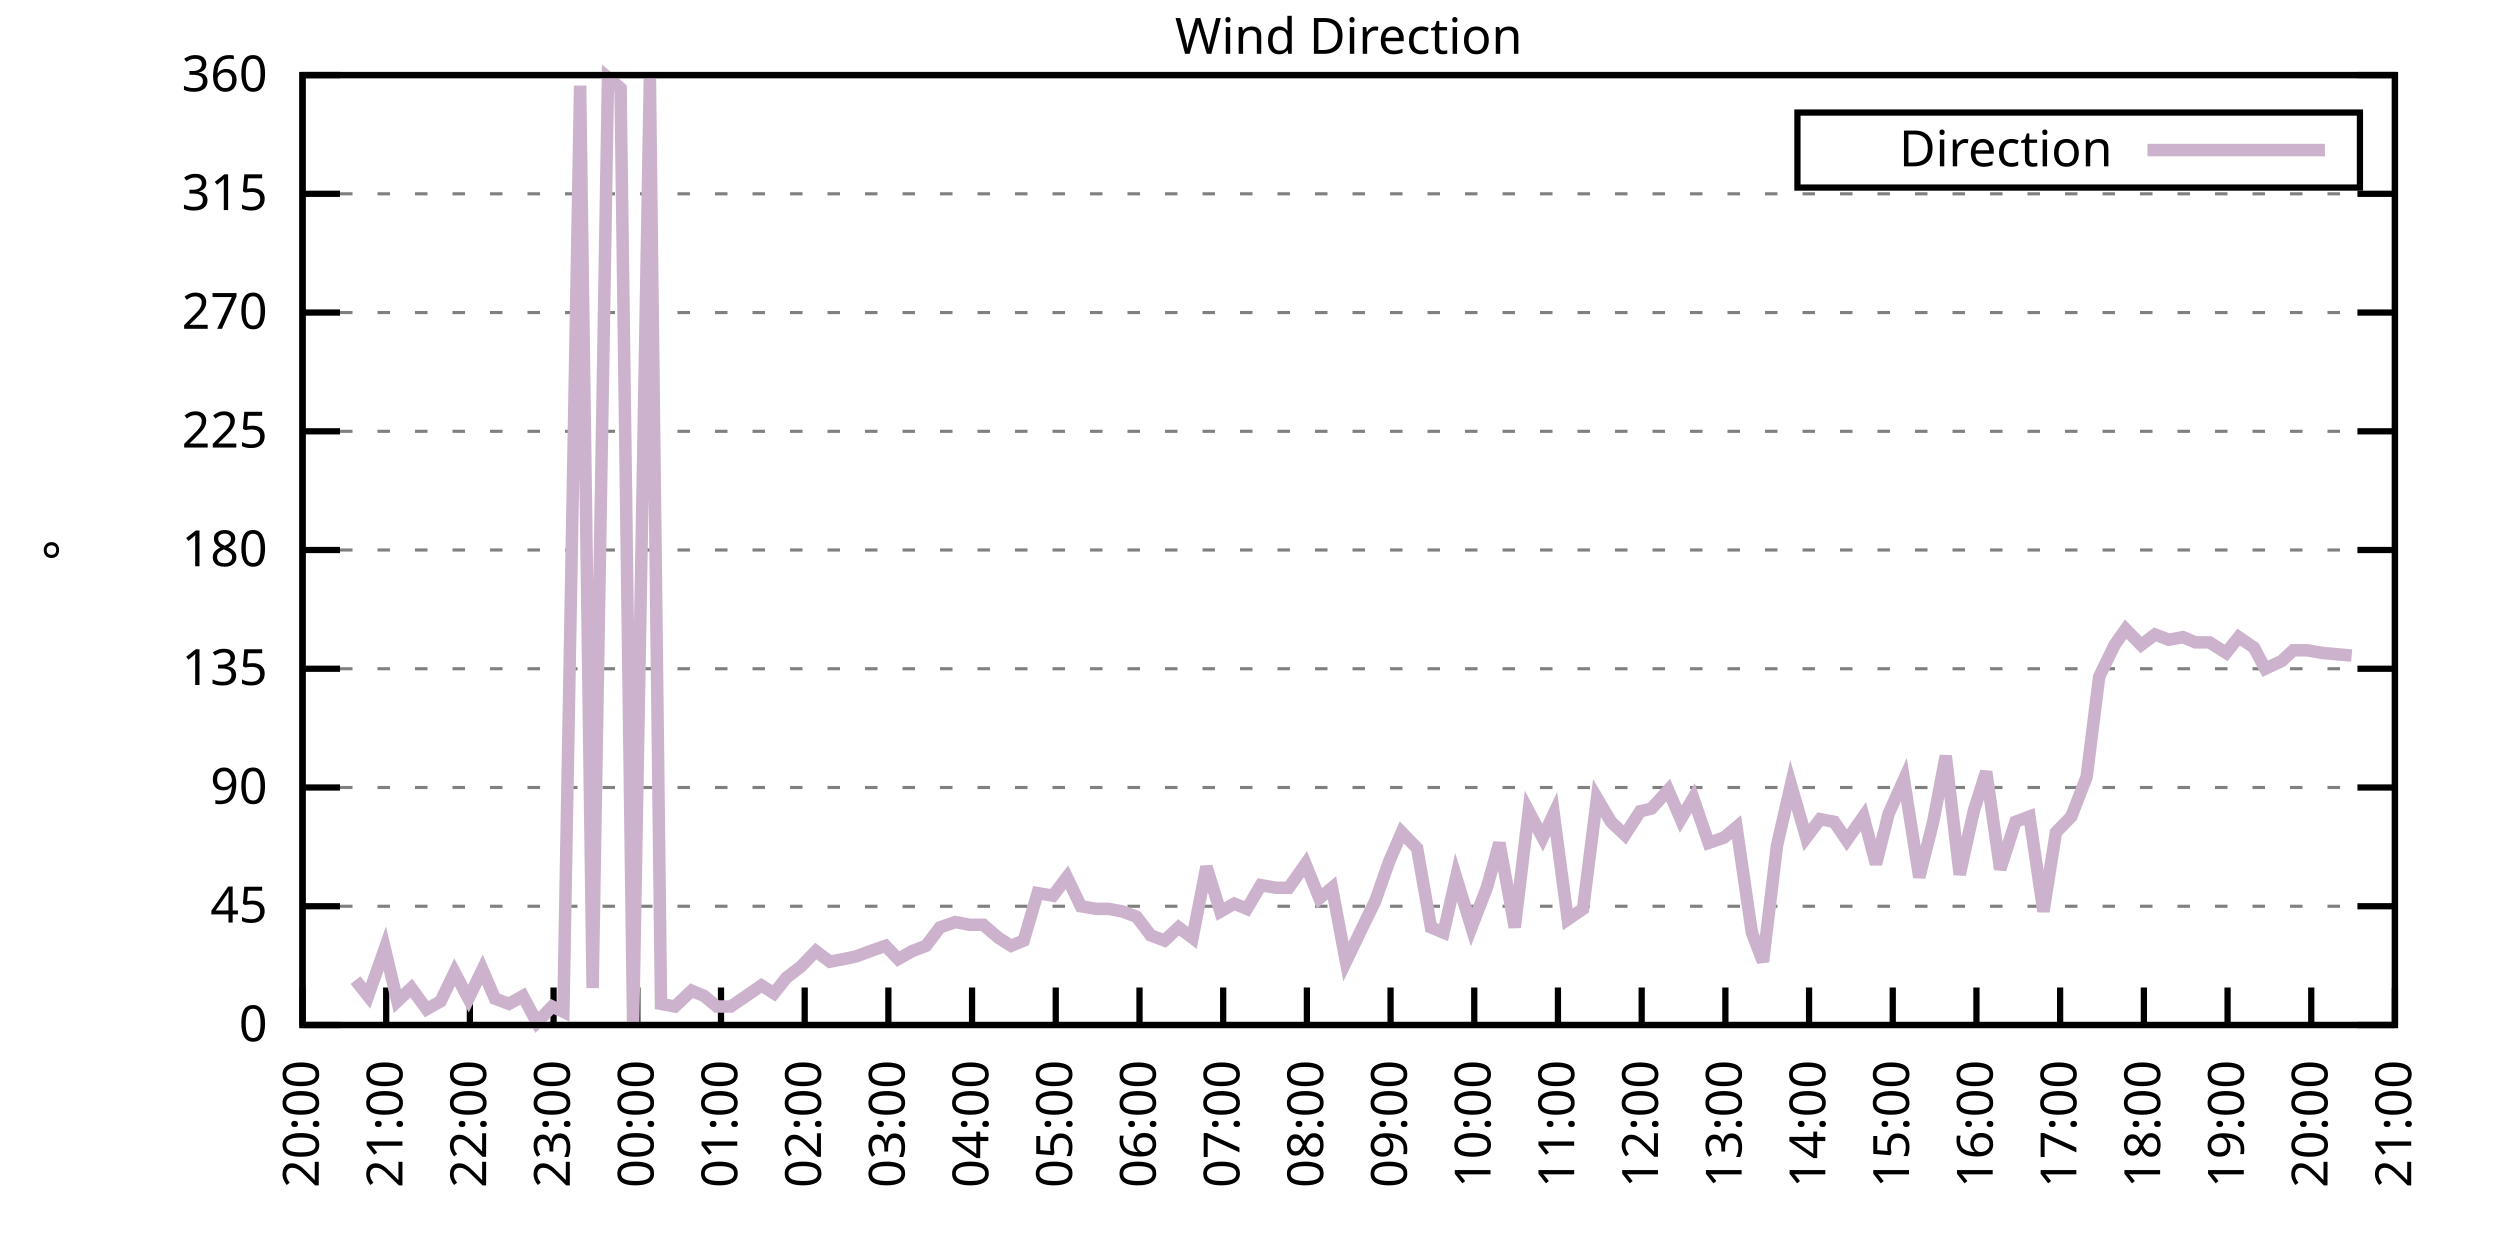
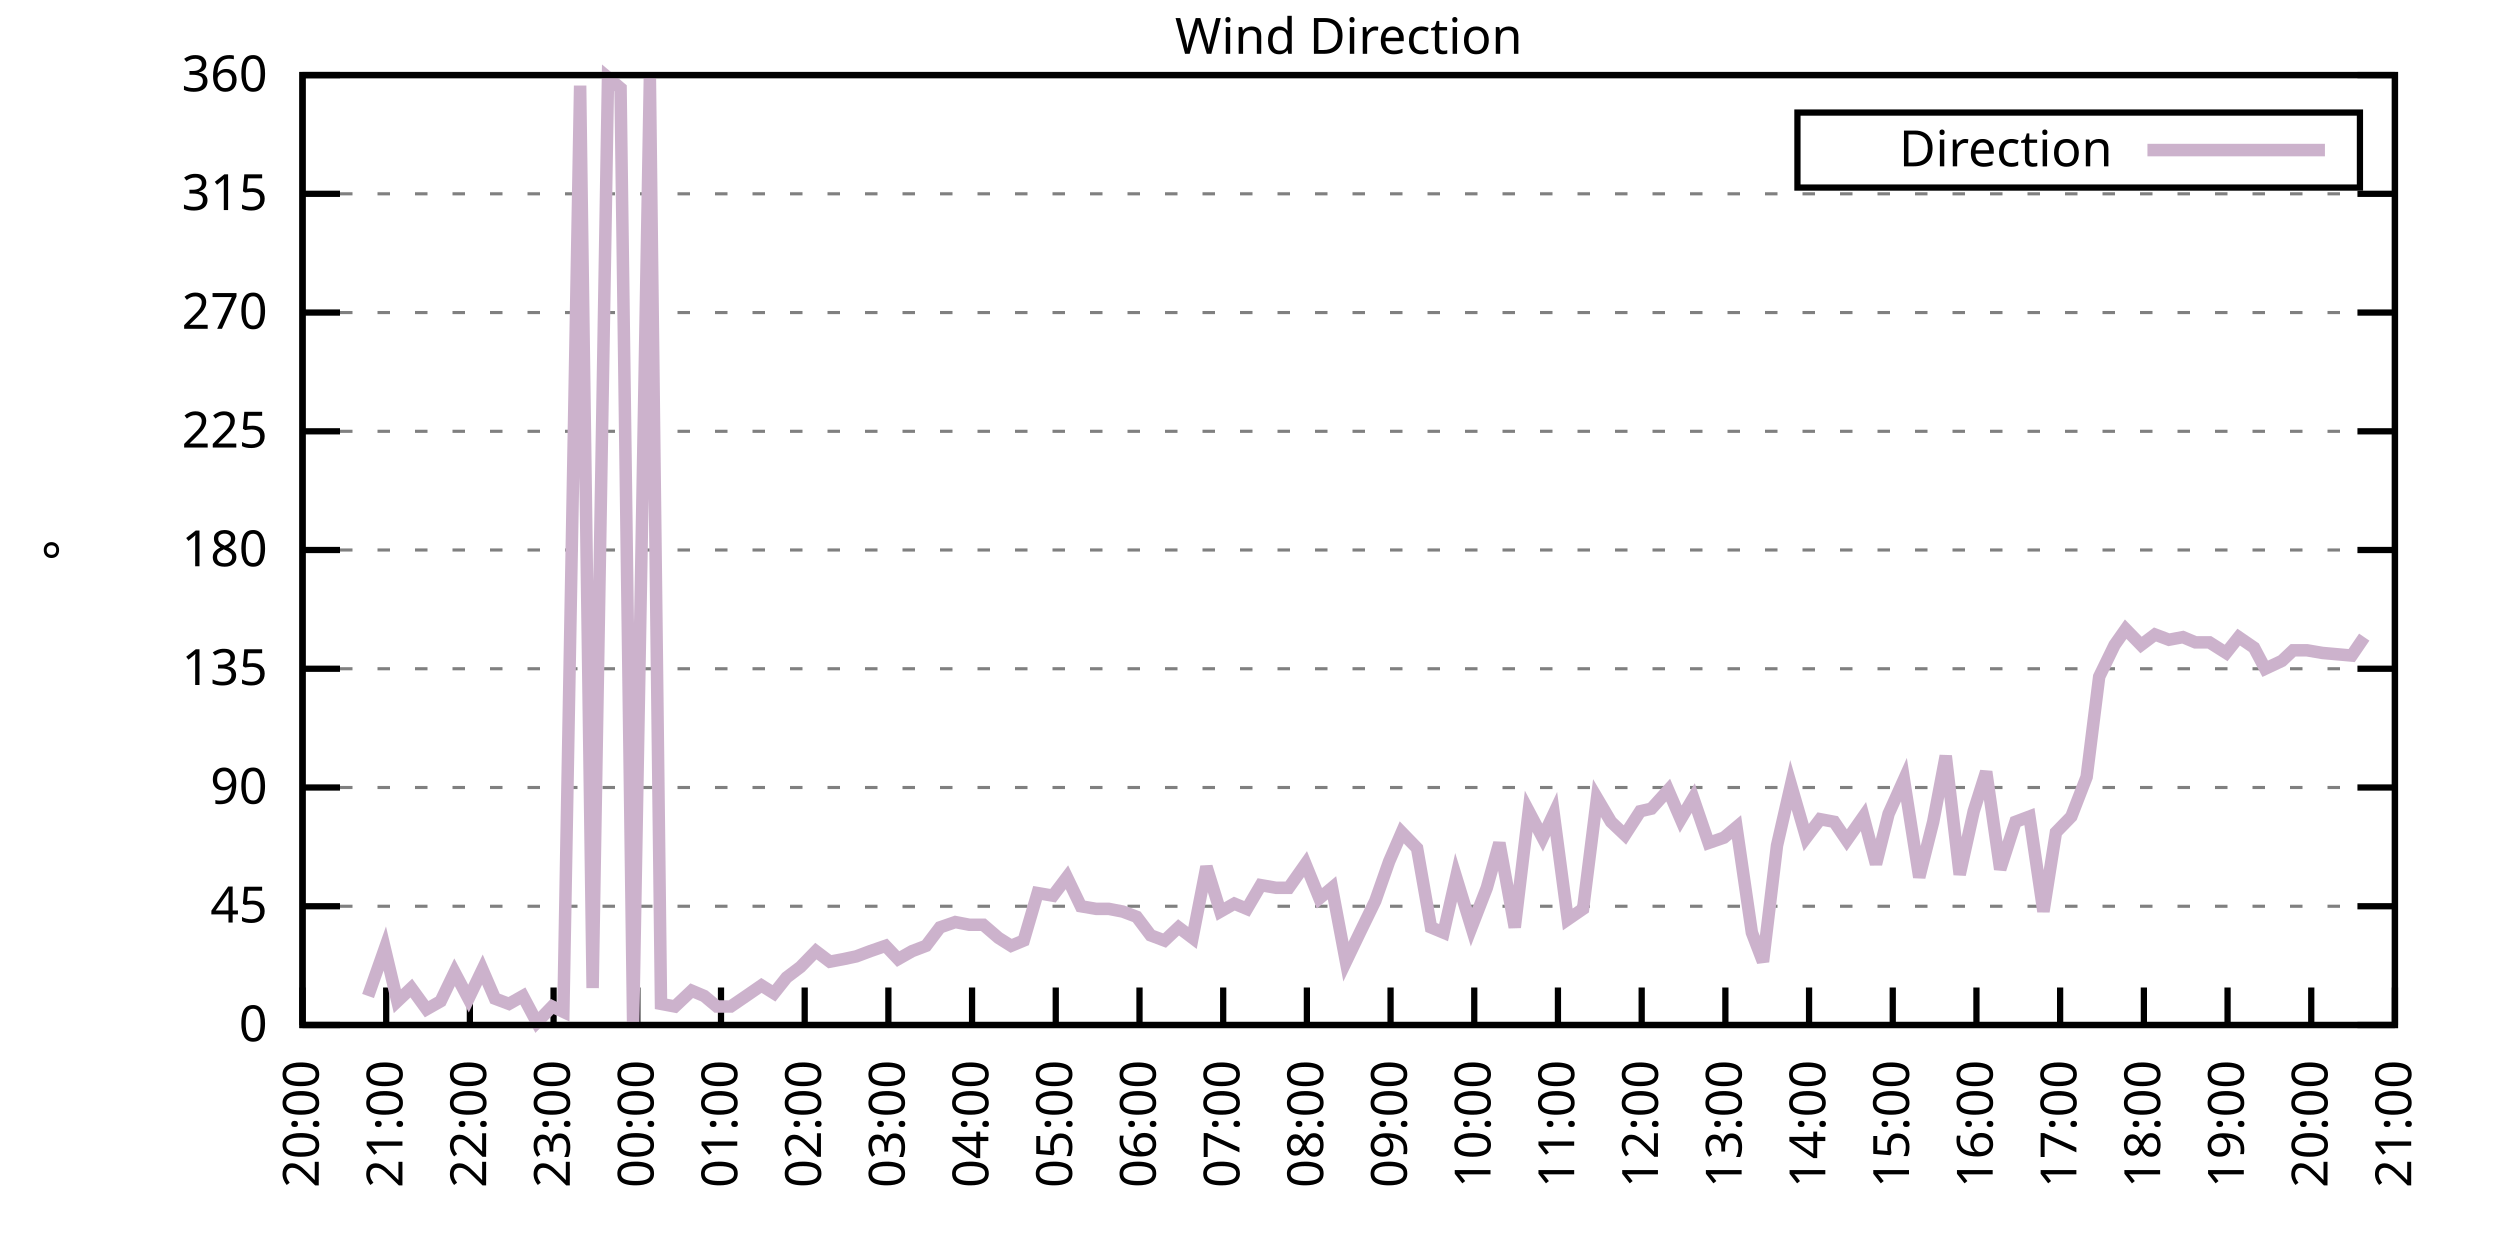
<svg xmlns="http://www.w3.org/2000/svg" xmlns:xlink="http://www.w3.org/1999/xlink" width="400" height="200" viewBox="0 0 400 200">
  <g id="gnuplot_canvas">
    <rect x="0" y="0" width="400" height="200" fill="none" />
    <defs>
      <circle id="gpDot" r="0.5" stroke-width="0.5" stroke="currentColor" />
      <path id="gpPt0" stroke-width="0.333" stroke="currentColor" d="M-1,0 h2 M0,-1 v2" />
      <path id="gpPt1" stroke-width="0.333" stroke="currentColor" d="M-1,-1 L1,1 M1,-1 L-1,1" />
      <path id="gpPt2" stroke-width="0.333" stroke="currentColor" d="M-1,0 L1,0 M0,-1 L0,1 M-1,-1 L1,1 M-1,1 L1,-1" />
      <rect id="gpPt3" stroke-width="0.333" stroke="currentColor" x="-1" y="-1" width="2" height="2" />
      <rect id="gpPt4" stroke-width="0.333" stroke="currentColor" fill="currentColor" x="-1" y="-1" width="2" height="2" />
      <circle id="gpPt5" stroke-width="0.333" stroke="currentColor" cx="0" cy="0" r="1" />
      <use xlink:href="#gpPt5" id="gpPt6" fill="currentColor" stroke="none" />
      <path id="gpPt7" stroke-width="0.333" stroke="currentColor" d="M0,-1.33 L-1.33,0.67 L1.33,0.67 z" />
      <use xlink:href="#gpPt7" id="gpPt8" fill="currentColor" stroke="none" />
      <use xlink:href="#gpPt7" id="gpPt9" stroke="currentColor" transform="rotate(180)" />
      <use xlink:href="#gpPt9" id="gpPt10" fill="currentColor" stroke="none" />
      <use xlink:href="#gpPt3" id="gpPt11" stroke="currentColor" transform="rotate(45)" />
      <use xlink:href="#gpPt11" id="gpPt12" fill="currentColor" stroke="none" />
      <path id="gpPt13" stroke-width="0.333" stroke="currentColor" d="M0,1.330 L1.265,0.411 L0.782,-1.067 L-0.782,-1.076 L-1.265,0.411 z" />
      <use xlink:href="#gpPt13" id="gpPt14" fill="currentColor" stroke="none" />
      <filter id="textbox" filterUnits="objectBoundingBox" x="0" y="0" height="1" width="1">
        <feFlood flood-color="white" flood-opacity="1" result="bgnd" />
        <feComposite in="SourceGraphic" in2="bgnd" operator="atop" />
      </filter>
      <filter id="greybox" filterUnits="objectBoundingBox" x="0" y="0" height="1" width="1">
        <feFlood flood-color="lightgrey" flood-opacity="1" result="grey" />
        <feComposite in="SourceGraphic" in2="grey" operator="atop" />
      </filter>
    </defs>
    <g fill="none" color="white" stroke="currentColor" stroke-width="1.00" stroke-linecap="butt" stroke-linejoin="miter">
</g>
    <g fill="none" color="black" stroke="currentColor" stroke-width="1.00" stroke-linecap="butt" stroke-linejoin="miter">
      <g stroke="none" shape-rendering="crispEdges">
        <polygon fill="rgb(255, 255, 255)" points="48.40,164.00 383.18,164.00 383.18,12.02 48.40,12.02 " />
      </g>
    </g>
    <g fill="none" color="black" stroke="currentColor" stroke-width="1.00" stroke-linecap="butt" stroke-linejoin="miter">
</g>
    <g fill="none" color="black" stroke="black" stroke-width="0.50" stroke-linecap="butt" stroke-linejoin="miter">
</g>
    <g fill="none" color="gray" stroke="currentColor" stroke-width="0.50" stroke-linecap="butt" stroke-linejoin="miter">
      <path stroke="gray" stroke-dasharray="2,4" class="gridline" d="M48.40,164.00 L383.19,164.00  " />
    </g>
    <g fill="none" color="gray" stroke="gray" stroke-width="1.00" stroke-linecap="butt" stroke-linejoin="miter">
</g>
    <g fill="none" color="black" stroke="currentColor" stroke-width="1.00" stroke-linecap="butt" stroke-linejoin="miter">
      <path stroke="black" d="M48.40,164.00 L54.40,164.00 M383.19,164.00 L377.19,164.00  " />
      <g transform="translate(42.80,166.60)" stroke="none" fill="black" font-family="Sans" font-size="8.00" text-anchor="end">
        <text>
          <tspan font-family="Sans"> 0</tspan>
        </text>
      </g>
    </g>
    <g fill="none" color="black" stroke="currentColor" stroke-width="1.00" stroke-linecap="butt" stroke-linejoin="miter">
</g>
    <g fill="none" color="black" stroke="black" stroke-width="0.50" stroke-linecap="butt" stroke-linejoin="miter">
</g>
    <g fill="none" color="gray" stroke="currentColor" stroke-width="0.50" stroke-linecap="butt" stroke-linejoin="miter">
      <path stroke="gray" stroke-dasharray="2,4" class="gridline" d="M48.40,145.00 L383.19,145.00  " />
    </g>
    <g fill="none" color="gray" stroke="gray" stroke-width="1.00" stroke-linecap="butt" stroke-linejoin="miter">
</g>
    <g fill="none" color="black" stroke="currentColor" stroke-width="1.00" stroke-linecap="butt" stroke-linejoin="miter">
      <path stroke="black" d="M48.40,145.00 L54.40,145.00 M383.19,145.00 L377.19,145.00  " />
      <g transform="translate(42.80,147.60)" stroke="none" fill="black" font-family="Sans" font-size="8.00" text-anchor="end">
        <text>
          <tspan font-family="Sans"> 45</tspan>
        </text>
      </g>
    </g>
    <g fill="none" color="black" stroke="currentColor" stroke-width="1.00" stroke-linecap="butt" stroke-linejoin="miter">
</g>
    <g fill="none" color="black" stroke="black" stroke-width="0.50" stroke-linecap="butt" stroke-linejoin="miter">
</g>
    <g fill="none" color="gray" stroke="currentColor" stroke-width="0.50" stroke-linecap="butt" stroke-linejoin="miter">
      <path stroke="gray" stroke-dasharray="2,4" class="gridline" d="M48.40,126.00 L383.19,126.00  " />
    </g>
    <g fill="none" color="gray" stroke="gray" stroke-width="1.00" stroke-linecap="butt" stroke-linejoin="miter">
</g>
    <g fill="none" color="black" stroke="currentColor" stroke-width="1.00" stroke-linecap="butt" stroke-linejoin="miter">
      <path stroke="black" d="M48.40,126.00 L54.40,126.00 M383.19,126.00 L377.19,126.00  " />
      <g transform="translate(42.80,128.60)" stroke="none" fill="black" font-family="Sans" font-size="8.00" text-anchor="end">
        <text>
          <tspan font-family="Sans"> 90</tspan>
        </text>
      </g>
    </g>
    <g fill="none" color="black" stroke="currentColor" stroke-width="1.00" stroke-linecap="butt" stroke-linejoin="miter">
</g>
    <g fill="none" color="black" stroke="black" stroke-width="0.50" stroke-linecap="butt" stroke-linejoin="miter">
</g>
    <g fill="none" color="gray" stroke="currentColor" stroke-width="0.50" stroke-linecap="butt" stroke-linejoin="miter">
      <path stroke="gray" stroke-dasharray="2,4" class="gridline" d="M48.40,107.00 L383.19,107.00  " />
    </g>
    <g fill="none" color="gray" stroke="gray" stroke-width="1.00" stroke-linecap="butt" stroke-linejoin="miter">
</g>
    <g fill="none" color="black" stroke="currentColor" stroke-width="1.00" stroke-linecap="butt" stroke-linejoin="miter">
      <path stroke="black" d="M48.40,107.00 L54.40,107.00 M383.19,107.00 L377.19,107.00  " />
      <g transform="translate(42.80,109.60)" stroke="none" fill="black" font-family="Sans" font-size="8.00" text-anchor="end">
        <text>
          <tspan font-family="Sans"> 135</tspan>
        </text>
      </g>
    </g>
    <g fill="none" color="black" stroke="currentColor" stroke-width="1.00" stroke-linecap="butt" stroke-linejoin="miter">
</g>
    <g fill="none" color="black" stroke="black" stroke-width="0.50" stroke-linecap="butt" stroke-linejoin="miter">
</g>
    <g fill="none" color="gray" stroke="currentColor" stroke-width="0.50" stroke-linecap="butt" stroke-linejoin="miter">
      <path stroke="gray" stroke-dasharray="2,4" class="gridline" d="M48.40,88.00 L383.19,88.00  " />
    </g>
    <g fill="none" color="gray" stroke="gray" stroke-width="1.00" stroke-linecap="butt" stroke-linejoin="miter">
</g>
    <g fill="none" color="black" stroke="currentColor" stroke-width="1.00" stroke-linecap="butt" stroke-linejoin="miter">
      <path stroke="black" d="M48.40,88.00 L54.40,88.00 M383.19,88.00 L377.19,88.00  " />
      <g transform="translate(42.80,90.60)" stroke="none" fill="black" font-family="Sans" font-size="8.00" text-anchor="end">
        <text>
          <tspan font-family="Sans"> 180</tspan>
        </text>
      </g>
    </g>
    <g fill="none" color="black" stroke="currentColor" stroke-width="1.00" stroke-linecap="butt" stroke-linejoin="miter">
</g>
    <g fill="none" color="black" stroke="black" stroke-width="0.50" stroke-linecap="butt" stroke-linejoin="miter">
</g>
    <g fill="none" color="gray" stroke="currentColor" stroke-width="0.50" stroke-linecap="butt" stroke-linejoin="miter">
      <path stroke="gray" stroke-dasharray="2,4" class="gridline" d="M48.40,69.01 L383.19,69.01  " />
    </g>
    <g fill="none" color="gray" stroke="gray" stroke-width="1.00" stroke-linecap="butt" stroke-linejoin="miter">
</g>
    <g fill="none" color="black" stroke="currentColor" stroke-width="1.00" stroke-linecap="butt" stroke-linejoin="miter">
      <path stroke="black" d="M48.40,69.01 L54.40,69.01 M383.19,69.01 L377.19,69.01  " />
      <g transform="translate(42.80,71.61)" stroke="none" fill="black" font-family="Sans" font-size="8.00" text-anchor="end">
        <text>
          <tspan font-family="Sans"> 225</tspan>
        </text>
      </g>
    </g>
    <g fill="none" color="black" stroke="currentColor" stroke-width="1.00" stroke-linecap="butt" stroke-linejoin="miter">
</g>
    <g fill="none" color="black" stroke="black" stroke-width="0.50" stroke-linecap="butt" stroke-linejoin="miter">
</g>
    <g fill="none" color="gray" stroke="currentColor" stroke-width="0.50" stroke-linecap="butt" stroke-linejoin="miter">
      <path stroke="gray" stroke-dasharray="2,4" class="gridline" d="M48.40,50.01 L383.19,50.01  " />
    </g>
    <g fill="none" color="gray" stroke="gray" stroke-width="1.00" stroke-linecap="butt" stroke-linejoin="miter">
</g>
    <g fill="none" color="black" stroke="currentColor" stroke-width="1.00" stroke-linecap="butt" stroke-linejoin="miter">
      <path stroke="black" d="M48.40,50.01 L54.40,50.01 M383.19,50.01 L377.19,50.01  " />
      <g transform="translate(42.80,52.61)" stroke="none" fill="black" font-family="Sans" font-size="8.00" text-anchor="end">
        <text>
          <tspan font-family="Sans"> 270</tspan>
        </text>
      </g>
    </g>
    <g fill="none" color="black" stroke="currentColor" stroke-width="1.00" stroke-linecap="butt" stroke-linejoin="miter">
</g>
    <g fill="none" color="black" stroke="black" stroke-width="0.50" stroke-linecap="butt" stroke-linejoin="miter">
</g>
    <g fill="none" color="gray" stroke="currentColor" stroke-width="0.50" stroke-linecap="butt" stroke-linejoin="miter">
      <path stroke="gray" stroke-dasharray="2,4" class="gridline" d="M48.40,31.01 L383.19,31.01  " />
    </g>
    <g fill="none" color="gray" stroke="gray" stroke-width="1.00" stroke-linecap="butt" stroke-linejoin="miter">
</g>
    <g fill="none" color="black" stroke="currentColor" stroke-width="1.00" stroke-linecap="butt" stroke-linejoin="miter">
      <path stroke="black" d="M48.40,31.01 L54.40,31.01 M383.19,31.01 L377.19,31.01  " />
      <g transform="translate(42.80,33.61)" stroke="none" fill="black" font-family="Sans" font-size="8.00" text-anchor="end">
        <text>
          <tspan font-family="Sans"> 315</tspan>
        </text>
      </g>
    </g>
    <g fill="none" color="black" stroke="currentColor" stroke-width="1.00" stroke-linecap="butt" stroke-linejoin="miter">
</g>
    <g fill="none" color="black" stroke="black" stroke-width="0.50" stroke-linecap="butt" stroke-linejoin="miter">
</g>
    <g fill="none" color="gray" stroke="currentColor" stroke-width="0.50" stroke-linecap="butt" stroke-linejoin="miter">
      <path stroke="gray" stroke-dasharray="2,4" class="gridline" d="M48.40,12.01 L383.19,12.01  " />
    </g>
    <g fill="none" color="gray" stroke="gray" stroke-width="1.00" stroke-linecap="butt" stroke-linejoin="miter">
</g>
    <g fill="none" color="black" stroke="currentColor" stroke-width="1.00" stroke-linecap="butt" stroke-linejoin="miter">
      <path stroke="black" d="M48.40,12.01 L54.40,12.01 M383.19,12.01 L377.19,12.01  " />
      <g transform="translate(42.80,14.61)" stroke="none" fill="black" font-family="Sans" font-size="8.00" text-anchor="end">
        <text>
          <tspan font-family="Sans"> 360</tspan>
        </text>
      </g>
    </g>
    <g fill="none" color="black" stroke="currentColor" stroke-width="1.00" stroke-linecap="butt" stroke-linejoin="miter">
      <path stroke="black" d="M48.40,164.00 L48.40,158.00  " />
      <g transform="translate(51.00,169.60) rotate(270.00)" stroke="none" fill="black" font-family="Sans" font-size="8.00" text-anchor="end">
        <text>
          <tspan font-family="Sans">20:00</tspan>
        </text>
      </g>
    </g>
    <g fill="none" color="black" stroke="currentColor" stroke-width="1.00" stroke-linecap="butt" stroke-linejoin="miter">
      <path stroke="black" d="M61.79,164.00 L61.79,158.00  " />
      <g transform="translate(64.39,169.60) rotate(270.00)" stroke="none" fill="black" font-family="Sans" font-size="8.00" text-anchor="end">
        <text>
          <tspan font-family="Sans">21:00</tspan>
        </text>
      </g>
    </g>
    <g fill="none" color="black" stroke="currentColor" stroke-width="1.00" stroke-linecap="butt" stroke-linejoin="miter">
      <path stroke="black" d="M75.18,164.00 L75.18,158.00  " />
      <g transform="translate(77.78,169.60) rotate(270.00)" stroke="none" fill="black" font-family="Sans" font-size="8.00" text-anchor="end">
        <text>
          <tspan font-family="Sans">22:00</tspan>
        </text>
      </g>
    </g>
    <g fill="none" color="black" stroke="currentColor" stroke-width="1.00" stroke-linecap="butt" stroke-linejoin="miter">
      <path stroke="black" d="M88.57,164.00 L88.57,158.00  " />
      <g transform="translate(91.17,169.60) rotate(270.00)" stroke="none" fill="black" font-family="Sans" font-size="8.00" text-anchor="end">
        <text>
          <tspan font-family="Sans">23:00</tspan>
        </text>
      </g>
    </g>
    <g fill="none" color="black" stroke="currentColor" stroke-width="1.00" stroke-linecap="butt" stroke-linejoin="miter">
      <path stroke="black" d="M101.97,164.00 L101.97,158.00  " />
      <g transform="translate(104.57,169.60) rotate(270.00)" stroke="none" fill="black" font-family="Sans" font-size="8.00" text-anchor="end">
        <text>
          <tspan font-family="Sans">00:00</tspan>
        </text>
      </g>
    </g>
    <g fill="none" color="black" stroke="currentColor" stroke-width="1.00" stroke-linecap="butt" stroke-linejoin="miter">
      <path stroke="black" d="M115.36,164.00 L115.36,158.00  " />
      <g transform="translate(117.96,169.60) rotate(270.00)" stroke="none" fill="black" font-family="Sans" font-size="8.00" text-anchor="end">
        <text>
          <tspan font-family="Sans">01:00</tspan>
        </text>
      </g>
    </g>
    <g fill="none" color="black" stroke="currentColor" stroke-width="1.00" stroke-linecap="butt" stroke-linejoin="miter">
      <path stroke="black" d="M128.75,164.00 L128.75,158.00  " />
      <g transform="translate(131.35,169.60) rotate(270.00)" stroke="none" fill="black" font-family="Sans" font-size="8.00" text-anchor="end">
        <text>
          <tspan font-family="Sans">02:00</tspan>
        </text>
      </g>
    </g>
    <g fill="none" color="black" stroke="currentColor" stroke-width="1.00" stroke-linecap="butt" stroke-linejoin="miter">
      <path stroke="black" d="M142.14,164.00 L142.14,158.00  " />
      <g transform="translate(144.74,169.60) rotate(270.00)" stroke="none" fill="black" font-family="Sans" font-size="8.00" text-anchor="end">
        <text>
          <tspan font-family="Sans">03:00</tspan>
        </text>
      </g>
    </g>
    <g fill="none" color="black" stroke="currentColor" stroke-width="1.00" stroke-linecap="butt" stroke-linejoin="miter">
      <path stroke="black" d="M155.53,164.00 L155.53,158.00  " />
      <g transform="translate(158.13,169.60) rotate(270.00)" stroke="none" fill="black" font-family="Sans" font-size="8.00" text-anchor="end">
        <text>
          <tspan font-family="Sans">04:00</tspan>
        </text>
      </g>
    </g>
    <g fill="none" color="black" stroke="currentColor" stroke-width="1.00" stroke-linecap="butt" stroke-linejoin="miter">
      <path stroke="black" d="M168.92,164.00 L168.92,158.00  " />
      <g transform="translate(171.52,169.60) rotate(270.00)" stroke="none" fill="black" font-family="Sans" font-size="8.00" text-anchor="end">
        <text>
          <tspan font-family="Sans">05:00</tspan>
        </text>
      </g>
    </g>
    <g fill="none" color="black" stroke="currentColor" stroke-width="1.00" stroke-linecap="butt" stroke-linejoin="miter">
      <path stroke="black" d="M182.32,164.00 L182.32,158.00  " />
      <g transform="translate(184.92,169.60) rotate(270.00)" stroke="none" fill="black" font-family="Sans" font-size="8.00" text-anchor="end">
        <text>
          <tspan font-family="Sans">06:00</tspan>
        </text>
      </g>
    </g>
    <g fill="none" color="black" stroke="currentColor" stroke-width="1.00" stroke-linecap="butt" stroke-linejoin="miter">
      <path stroke="black" d="M195.71,164.00 L195.71,158.00  " />
      <g transform="translate(198.31,169.60) rotate(270.00)" stroke="none" fill="black" font-family="Sans" font-size="8.00" text-anchor="end">
        <text>
          <tspan font-family="Sans">07:00</tspan>
        </text>
      </g>
    </g>
    <g fill="none" color="black" stroke="currentColor" stroke-width="1.00" stroke-linecap="butt" stroke-linejoin="miter">
      <path stroke="black" d="M209.10,164.00 L209.10,158.00  " />
      <g transform="translate(211.70,169.60) rotate(270.00)" stroke="none" fill="black" font-family="Sans" font-size="8.00" text-anchor="end">
        <text>
          <tspan font-family="Sans">08:00</tspan>
        </text>
      </g>
    </g>
    <g fill="none" color="black" stroke="currentColor" stroke-width="1.00" stroke-linecap="butt" stroke-linejoin="miter">
      <path stroke="black" d="M222.49,164.00 L222.49,158.00  " />
      <g transform="translate(225.09,169.60) rotate(270.00)" stroke="none" fill="black" font-family="Sans" font-size="8.00" text-anchor="end">
        <text>
          <tspan font-family="Sans">09:00</tspan>
        </text>
      </g>
    </g>
    <g fill="none" color="black" stroke="currentColor" stroke-width="1.00" stroke-linecap="butt" stroke-linejoin="miter">
      <path stroke="black" d="M235.88,164.00 L235.88,158.00  " />
      <g transform="translate(238.48,169.60) rotate(270.00)" stroke="none" fill="black" font-family="Sans" font-size="8.00" text-anchor="end">
        <text>
          <tspan font-family="Sans">10:00</tspan>
        </text>
      </g>
    </g>
    <g fill="none" color="black" stroke="currentColor" stroke-width="1.00" stroke-linecap="butt" stroke-linejoin="miter">
      <path stroke="black" d="M249.27,164.00 L249.27,158.00  " />
      <g transform="translate(251.87,169.60) rotate(270.00)" stroke="none" fill="black" font-family="Sans" font-size="8.00" text-anchor="end">
        <text>
          <tspan font-family="Sans">11:00</tspan>
        </text>
      </g>
    </g>
    <g fill="none" color="black" stroke="currentColor" stroke-width="1.00" stroke-linecap="butt" stroke-linejoin="miter">
      <path stroke="black" d="M262.67,164.00 L262.67,158.00  " />
      <g transform="translate(265.27,169.60) rotate(270.00)" stroke="none" fill="black" font-family="Sans" font-size="8.00" text-anchor="end">
        <text>
          <tspan font-family="Sans">12:00</tspan>
        </text>
      </g>
    </g>
    <g fill="none" color="black" stroke="currentColor" stroke-width="1.00" stroke-linecap="butt" stroke-linejoin="miter">
      <path stroke="black" d="M276.06,164.00 L276.06,158.00  " />
      <g transform="translate(278.66,169.60) rotate(270.00)" stroke="none" fill="black" font-family="Sans" font-size="8.00" text-anchor="end">
        <text>
          <tspan font-family="Sans">13:00</tspan>
        </text>
      </g>
    </g>
    <g fill="none" color="black" stroke="currentColor" stroke-width="1.00" stroke-linecap="butt" stroke-linejoin="miter">
      <path stroke="black" d="M289.45,164.00 L289.45,158.00  " />
      <g transform="translate(292.05,169.60) rotate(270.00)" stroke="none" fill="black" font-family="Sans" font-size="8.00" text-anchor="end">
        <text>
          <tspan font-family="Sans">14:00</tspan>
        </text>
      </g>
    </g>
    <g fill="none" color="black" stroke="currentColor" stroke-width="1.00" stroke-linecap="butt" stroke-linejoin="miter">
      <path stroke="black" d="M302.84,164.00 L302.84,158.00  " />
      <g transform="translate(305.44,169.60) rotate(270.00)" stroke="none" fill="black" font-family="Sans" font-size="8.00" text-anchor="end">
        <text>
          <tspan font-family="Sans">15:00</tspan>
        </text>
      </g>
    </g>
    <g fill="none" color="black" stroke="currentColor" stroke-width="1.00" stroke-linecap="butt" stroke-linejoin="miter">
      <path stroke="black" d="M316.23,164.00 L316.23,158.00  " />
      <g transform="translate(318.83,169.60) rotate(270.00)" stroke="none" fill="black" font-family="Sans" font-size="8.00" text-anchor="end">
        <text>
          <tspan font-family="Sans">16:00</tspan>
        </text>
      </g>
    </g>
    <g fill="none" color="black" stroke="currentColor" stroke-width="1.00" stroke-linecap="butt" stroke-linejoin="miter">
      <path stroke="black" d="M329.62,164.00 L329.62,158.00  " />
      <g transform="translate(332.22,169.60) rotate(270.00)" stroke="none" fill="black" font-family="Sans" font-size="8.00" text-anchor="end">
        <text>
          <tspan font-family="Sans">17:00</tspan>
        </text>
      </g>
    </g>
    <g fill="none" color="black" stroke="currentColor" stroke-width="1.00" stroke-linecap="butt" stroke-linejoin="miter">
      <path stroke="black" d="M343.02,164.00 L343.02,158.00  " />
      <g transform="translate(345.62,169.60) rotate(270.00)" stroke="none" fill="black" font-family="Sans" font-size="8.00" text-anchor="end">
        <text>
          <tspan font-family="Sans">18:00</tspan>
        </text>
      </g>
    </g>
    <g fill="none" color="black" stroke="currentColor" stroke-width="1.00" stroke-linecap="butt" stroke-linejoin="miter">
      <path stroke="black" d="M356.41,164.00 L356.41,158.00  " />
      <g transform="translate(359.01,169.60) rotate(270.00)" stroke="none" fill="black" font-family="Sans" font-size="8.00" text-anchor="end">
        <text>
          <tspan font-family="Sans">19:00</tspan>
        </text>
      </g>
    </g>
    <g fill="none" color="black" stroke="currentColor" stroke-width="1.00" stroke-linecap="butt" stroke-linejoin="miter">
      <path stroke="black" d="M369.80,164.00 L369.80,158.00  " />
      <g transform="translate(372.40,169.60) rotate(270.00)" stroke="none" fill="black" font-family="Sans" font-size="8.00" text-anchor="end">
        <text>
          <tspan font-family="Sans">20:00</tspan>
        </text>
      </g>
    </g>
    <g fill="none" color="black" stroke="currentColor" stroke-width="1.00" stroke-linecap="butt" stroke-linejoin="miter">
      <path stroke="black" d="M383.19,164.00 L383.19,158.00  " />
      <g transform="translate(385.79,169.60) rotate(270.00)" stroke="none" fill="black" font-family="Sans" font-size="8.00" text-anchor="end">
        <text>
          <tspan font-family="Sans">21:00</tspan>
        </text>
      </g>
    </g>
    <g fill="none" color="black" stroke="currentColor" stroke-width="1.00" stroke-linecap="butt" stroke-linejoin="miter">
</g>
    <g fill="none" color="black" stroke="currentColor" stroke-width="1.00" stroke-linecap="butt" stroke-linejoin="miter">
      <path stroke="black" d="M48.40,12.01 L48.40,164.00 L383.19,164.00 L383.19,12.01 L48.40,12.01 Z  " />
    </g>
    <g fill="none" color="black" stroke="currentColor" stroke-width="1.00" stroke-linecap="butt" stroke-linejoin="miter">
</g>
    <g fill="none" color="black" stroke="currentColor" stroke-width="1.00" stroke-linecap="butt" stroke-linejoin="miter">
      <path stroke="black" d="M287.59,30.01 L287.59,18.01 L377.59,18.01 L377.59,30.01 L287.59,30.01 Z  " />
    </g>
    <g id="Wind_direction_plot_1">
      <g fill="none" color="white" stroke="black" stroke-width="2.00" stroke-linecap="butt" stroke-linejoin="miter">
</g>
      <g fill="none" color="black" stroke="currentColor" stroke-width="2.00" stroke-linecap="butt" stroke-linejoin="miter">
        <g transform="translate(337.99,26.61)" stroke="none" fill="black" font-family="Sans" font-size="8.00" text-anchor="end">
          <text>
            <tspan font-family="Sans">Direction</tspan>
          </text>
        </g>
      </g>
      <g fill="none" color="black" stroke="currentColor" stroke-width="2.00" stroke-linecap="butt" stroke-linejoin="miter">
-         <path stroke="rgb(204, 178, 204)" d="M343.59,24.01 L371.99,24.01 M56.88,156.82 L58.89,159.36 L61.57,151.76 L63.58,160.20 L65.81,158.09 L68.26,161.47   L70.50,160.20 L72.73,155.56 L74.96,159.78 L77.19,155.13 L79.20,159.78 L81.43,160.62 L83.66,159.36 L85.90,163.58   L88.35,161.04 L90.14,161.89 L92.82,13.70 L94.82,158.09 L97.28,12.43 L99.29,14.12 L101.30,164.00 L103.98,12.43   L105.76,160.62 L107.99,161.04 L110.67,158.51 L112.68,159.36 L114.69,161.04 L116.92,161.04 L119.38,159.36 L121.83,157.67   L123.84,158.93 L125.85,156.40 L128.08,154.71 L130.54,152.18 L132.77,153.87 L135.00,153.45 L137.01,153.02 L139.24,152.18   L141.69,151.33 L143.70,153.45 L145.94,152.18 L148.17,151.33 L150.40,148.38 L152.85,147.53 L155.09,147.96 L157.32,147.96   L159.77,150.07 L161.78,151.33 L163.79,150.49 L166.02,142.89 L168.48,143.31 L170.71,140.36 L172.94,145.00 L175.40,145.42   L177.41,145.42 L179.64,145.85 L181.87,146.69 L184.10,149.65 L186.33,150.49 L188.57,148.38 L190.80,150.07 L193.03,138.67   L195.26,145.85 L197.49,144.58 L199.50,145.42 L201.73,141.62 L204.19,142.05 L206.20,142.05 L208.88,138.25 L211.11,143.73   L213.12,142.05 L215.35,153.87 L217.58,149.22 L220.04,144.16 L222.27,137.82 L224.28,133.18 L226.73,135.71 L228.96,148.38   L230.97,149.22 L232.98,140.36 L235.44,148.38 L237.89,142.05 L239.90,134.87 L242.36,148.38 L244.59,129.80 L246.82,134.02   L248.60,130.22 L250.84,147.11 L253.29,145.42 L255.52,127.69 L257.76,131.49 L259.99,133.60 L262.44,129.80 L264.23,129.38   L266.91,126.42 L268.92,131.07 L270.92,127.69 L273.38,134.87 L275.83,134.02 L277.84,132.34 L280.30,149.22 L282.08,153.87   L284.32,135.29 L286.55,125.58 L289.00,134.02 L291.23,131.07 L293.47,131.49 L295.48,134.45 L298.15,130.65 L300.16,138.25   L302.17,130.22 L304.63,124.74 L307.08,140.36 L309.31,131.49 L311.32,120.94 L313.55,139.93 L315.79,129.80 L317.79,123.47   L320.03,139.09 L322.48,131.49 L324.71,130.65 L326.95,145.85 L328.95,133.18 L331.41,130.65 L333.86,124.31 L335.87,108.27   L338.33,103.20 L340.11,100.67 L342.57,103.20 L344.80,101.52 L347.03,102.36 L349.26,101.94 L351.27,102.78 L353.51,102.78   L356.18,104.47 L358.19,101.94 L360.65,103.63 L362.43,107.00 L365.11,105.74 L366.90,104.05 L369.13,104.05 L371.58,104.47   L376.27,104.89  " />
+         <path stroke="rgb(204, 178, 204)" d="M343.59,24.01 L371.99,24.01 M58.89,159.36 L61.57,151.76 L63.58,160.20 L65.81,158.09 L68.26,161.47 L70.50,160.20   L72.73,155.56 L74.96,159.78 L77.19,155.13 L79.20,159.78 L81.43,160.62 L83.66,159.36 L85.90,163.58 L88.35,161.04   L90.14,161.89 L92.82,13.70 L94.82,158.09 L97.28,12.43 L99.29,14.12 L101.30,164.00 L103.98,12.43 L105.76,160.62   L107.99,161.04 L110.67,158.51 L112.68,159.36 L114.69,161.04 L116.92,161.04 L119.38,159.36 L121.83,157.67 L123.84,158.93   L125.85,156.40 L128.08,154.71 L130.54,152.18 L132.77,153.87 L135.00,153.45 L137.01,153.02 L139.24,152.18 L141.69,151.33   L143.70,153.45 L145.94,152.18 L148.17,151.33 L150.40,148.38 L152.85,147.53 L155.09,147.96 L157.32,147.96 L159.77,150.07   L161.78,151.33 L163.79,150.49 L166.02,142.89 L168.48,143.31 L170.71,140.36 L172.94,145.00 L175.40,145.42 L177.41,145.42   L179.64,145.85 L181.87,146.69 L184.10,149.65 L186.33,150.49 L188.57,148.38 L190.80,150.07 L193.03,138.67 L195.26,145.85   L197.49,144.58 L199.50,145.42 L201.73,141.62 L204.19,142.05 L206.20,142.05 L208.88,138.25 L211.11,143.73 L213.12,142.05   L215.35,153.87 L217.58,149.22 L220.04,144.16 L222.27,137.82 L224.28,133.18 L226.73,135.71 L228.96,148.38 L230.97,149.22   L232.98,140.36 L235.44,148.38 L237.89,142.05 L239.90,134.87 L242.36,148.38 L244.59,129.80 L246.82,134.02 L248.60,130.22   L250.84,147.11 L253.29,145.42 L255.52,127.69 L257.76,131.49 L259.99,133.60 L262.44,129.80 L264.23,129.38 L266.91,126.42   L268.92,131.07 L270.92,127.69 L273.38,134.87 L275.83,134.02 L277.84,132.34 L280.30,149.22 L282.08,153.87 L284.32,135.29   L286.55,125.58 L289.00,134.02 L291.23,131.07 L293.47,131.49 L295.48,134.45 L298.15,130.65 L300.16,138.25 L302.17,130.22   L304.63,124.74 L307.08,140.36 L309.31,131.49 L311.32,120.94 L313.55,139.93 L315.79,129.80 L317.79,123.47 L320.03,139.09   L322.48,131.49 L324.71,130.65 L326.95,145.85 L328.95,133.18 L331.41,130.65 L333.86,124.31 L335.87,108.27 L338.33,103.20   L340.11,100.67 L342.57,103.20 L344.80,101.52 L347.03,102.36 L349.26,101.94 L351.27,102.78 L353.51,102.78 L356.18,104.47   L358.19,101.94 L360.65,103.63 L362.43,107.00 L365.11,105.74 L366.90,104.05 L369.13,104.05 L371.58,104.47 L376.27,104.89   L378.28,101.94  " />
      </g>
    </g>
    <g fill="none" color="black" stroke="currentColor" stroke-width="2.00" stroke-linecap="butt" stroke-linejoin="miter">
</g>
    <g fill="none" color="black" stroke="black" stroke-width="1.00" stroke-linecap="butt" stroke-linejoin="miter">
</g>
    <g fill="none" color="black" stroke="currentColor" stroke-width="1.00" stroke-linecap="butt" stroke-linejoin="miter">
      <path stroke="black" d="M48.40,12.01 L48.40,164.00 L383.19,164.00 L383.19,12.01 L48.40,12.01 Z  " />
      <g transform="translate(12.80,88.01) rotate(270.00)" stroke="none" fill="black" font-family="Sans" font-size="8.00" text-anchor="middle">
        <text>
          <tspan font-family="Sans">°</tspan>
        </text>
      </g>
    </g>
    <g fill="none" color="black" stroke="currentColor" stroke-width="1.00" stroke-linecap="butt" stroke-linejoin="miter">
</g>
    <g fill="none" color="black" stroke="currentColor" stroke-width="1.00" stroke-linecap="butt" stroke-linejoin="miter">
      <g transform="translate(215.79,8.61)" stroke="none" fill="black" font-family="Sans" font-size="8.00" text-anchor="middle">
        <text>
          <tspan font-family="Sans">Wind Direction</tspan>
        </text>
      </g>
    </g>
    <g fill="none" color="black" stroke="currentColor" stroke-width="1.00" stroke-linecap="butt" stroke-linejoin="miter">
</g>
  </g>
</svg>
